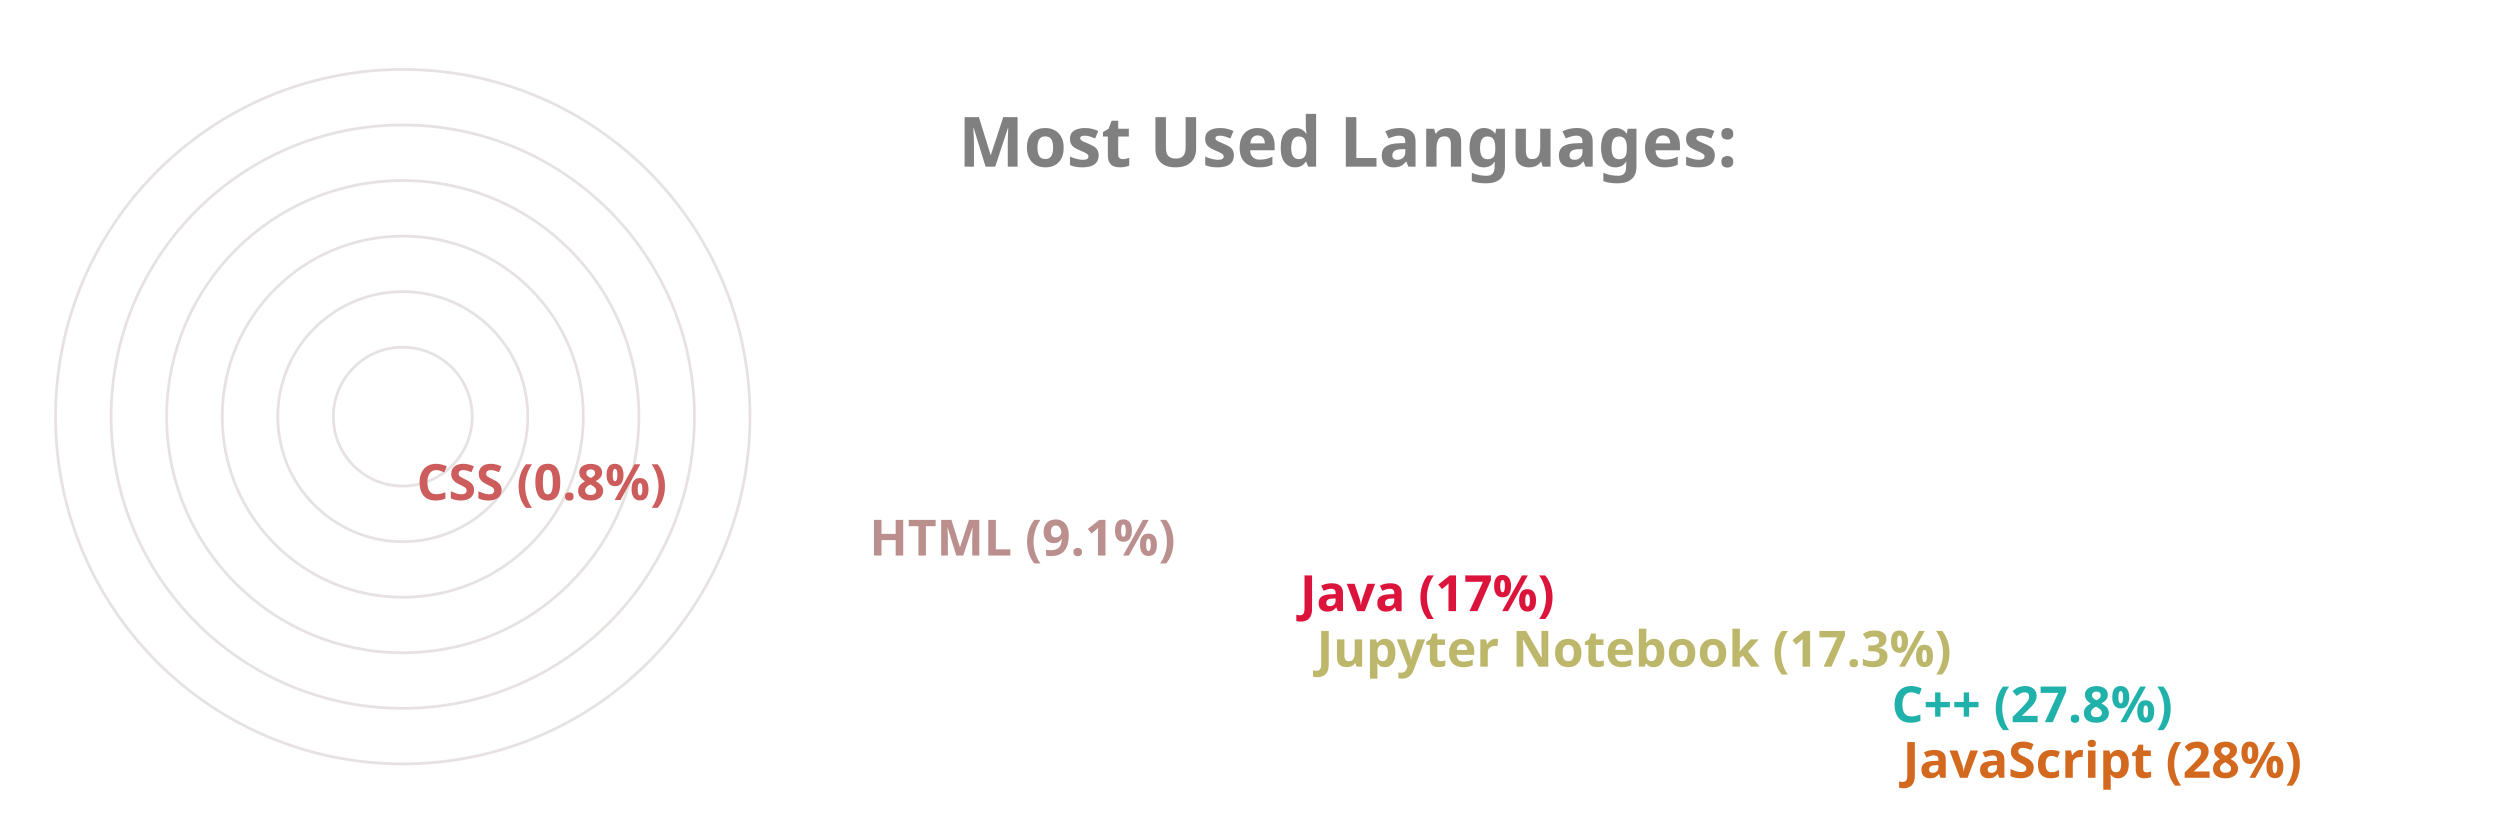
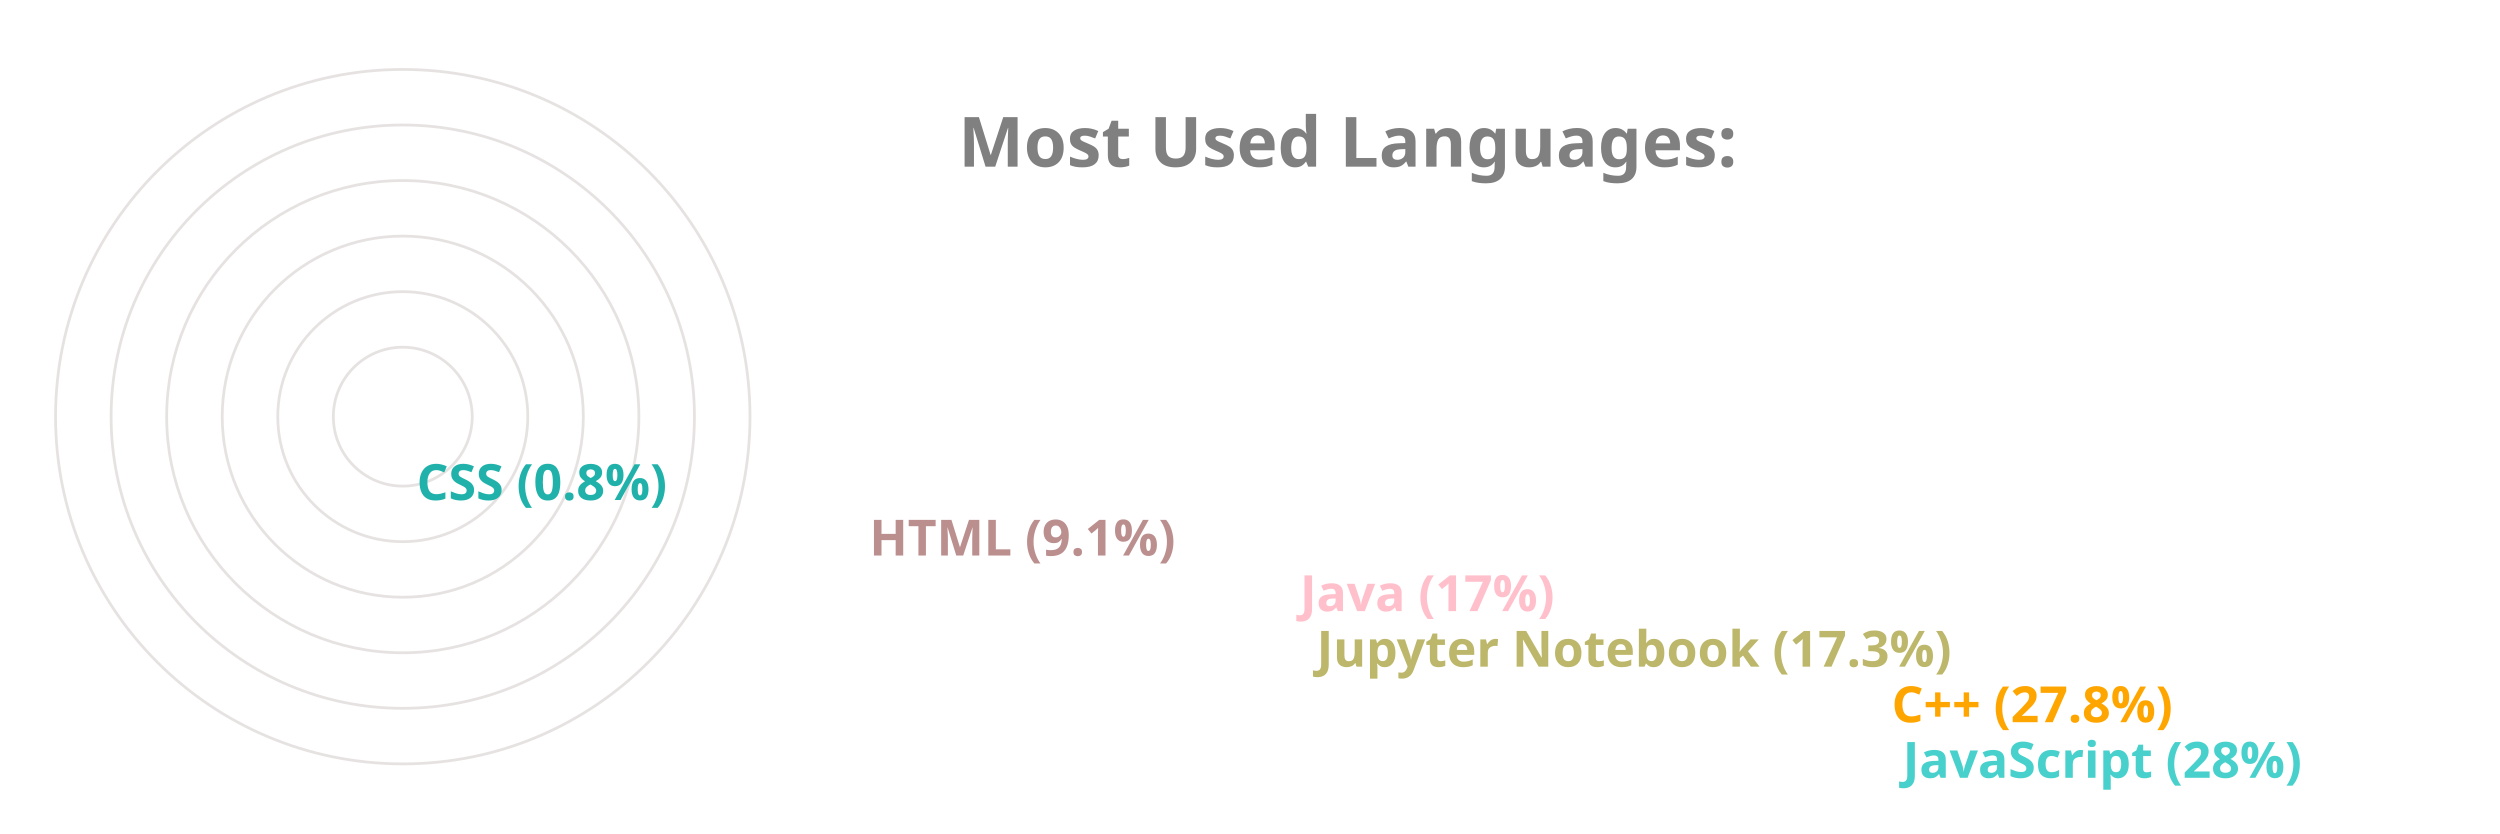
<svg xmlns="http://www.w3.org/2000/svg" viewBox="0 0 650 300" height="200px" width="600px">
  <style>
		.label {
			font: bold 25px sans-serif;
			color: #404040;
			-webkit-text-stroke: 1px white;
	  	}
		.name {
			font: bold 18px sans-serif;
			color: #404040;
	  	}

		.line {
			stroke-dasharray: 1000;
			stroke-dashoffset: 1000;
			animation: dash 3.5s ease-in-out forwards;	
			animation-iteration-count: infinite;
			animation-direction: alternate-reverse;
		}

		.path {
			stroke-dasharray: 1000;
			stroke-dashoffset: 1000;
			animation: dash 3.5s ease-in-out forwards;	
			animation-iteration-count: infinite;
			animation-direction: alternate-reverse;
		}
		  
		@keyframes dash {
			to {
				stroke-dashoffset: 0;
			}
		}

	</style>
  <g stroke="#E6E2E1" fill="none" stroke-width="1">
    <circle cx="20" cy="150" r="125" />
    <circle cx="20" cy="150" r="105" />
    <circle cx="20" cy="150" r="85" />
    <circle cx="20" cy="150" r="65" />
    <circle cx="20" cy="150" r="45" />
    <circle cx="20" cy="150" r="25" />
  </g>
  <g fill="none" stroke-width="20" class="line">
-     <line x2="550" y2="275" x1="20" y1="275" stroke="Chocolate" />
-     <line x2="546" y2="255" x1="20" y1="255" stroke="LightSeaGreen" />
+     <line x2="550" y2="275" x1="20" y1="275" stroke="MediumTurquoise" />
+     <line x2="546" y2="255" x1="20" y1="255" stroke="Orange" />
    <line x2="339" y2="235" x1="20" y1="235" stroke="DarkKhaki" />
-     <line x2="333" y2="215" x1="20" y1="215" stroke="Crimson" />
+     <line x2="333" y2="215" x1="20" y1="215" stroke="Pink" />
    <line x2="178" y2="195" x1="20" y1="195" stroke="RosyBrown" />
-     <line x2="15" y2="175" x1="20" y1="175" stroke="IndianRed" />
+     <line x2="15" y2="175" x1="20" y1="175" stroke="LightSeaGreen" />
  </g>
  <g fill="none" stroke-width="20" stroke-linecap="round" class="path">
-     <path d="M 20 275 A 125 125 45 0 1 -90 91" stroke="Chocolate" />
-     <path d="M 20 255 A 105 105 45 0 1 -72 100" stroke="LightSeaGreen" />
+     <path d="M 20 275 A 125 125 45 0 1 -90 91" stroke="MediumTurquoise" />
+     <path d="M 20 255 A 105 105 45 0 1 -72 100" stroke="Orange" />
    <path d="M 20 235 A 85 85 45 0 1 -61 125" stroke="DarkKhaki" />
-     <path d="M 20 215 A 65 65 45 0 1 -42 130" stroke="Crimson" />
+     <path d="M 20 215 A 65 65 45 0 1 -42 130" stroke="Pink" />
    <path d="M 20 195 A 45 45 45 0 1 -24 142" stroke="RosyBrown" />
-     <path d="M 20 175 A 25 25 45 0 1 -4 149" stroke="IndianRed" />
+     <path d="M 20 175 A 25 25 45 0 1 -4 149" stroke="LightSeaGreen" />
  </g>
  <g class="name">
-     <text x="560" y="280" fill="Chocolate">JavaScript (28%)</text>
-     <text x="556" y="260" fill="LightSeaGreen">C++ (27.8%)</text>
+     <text x="560" y="280" fill="MediumTurquoise">JavaScript (28%)</text>
+     <text x="556" y="260" fill="Orange">C++ (27.8%)</text>
    <text x="349" y="240" fill="DarkKhaki">Jupyter Notebook (17.3%)</text>
-     <text x="343" y="220" fill="Crimson">Java (17%)</text>
+     <text x="343" y="220" fill="Pink">Java (17%)</text>
    <text x="188" y="200" fill="RosyBrown">HTML (9.1%)</text>
-     <text x="25" y="180" fill="IndianRed">CSS (0.8%)</text>
+     <text x="25" y="180" fill="LightSeaGreen">CSS (0.8%)</text>
  </g>
  <g class="label">
    <text x="220" y="60" fill="grey">Most Used Languages:</text>
  </g>
</svg>
